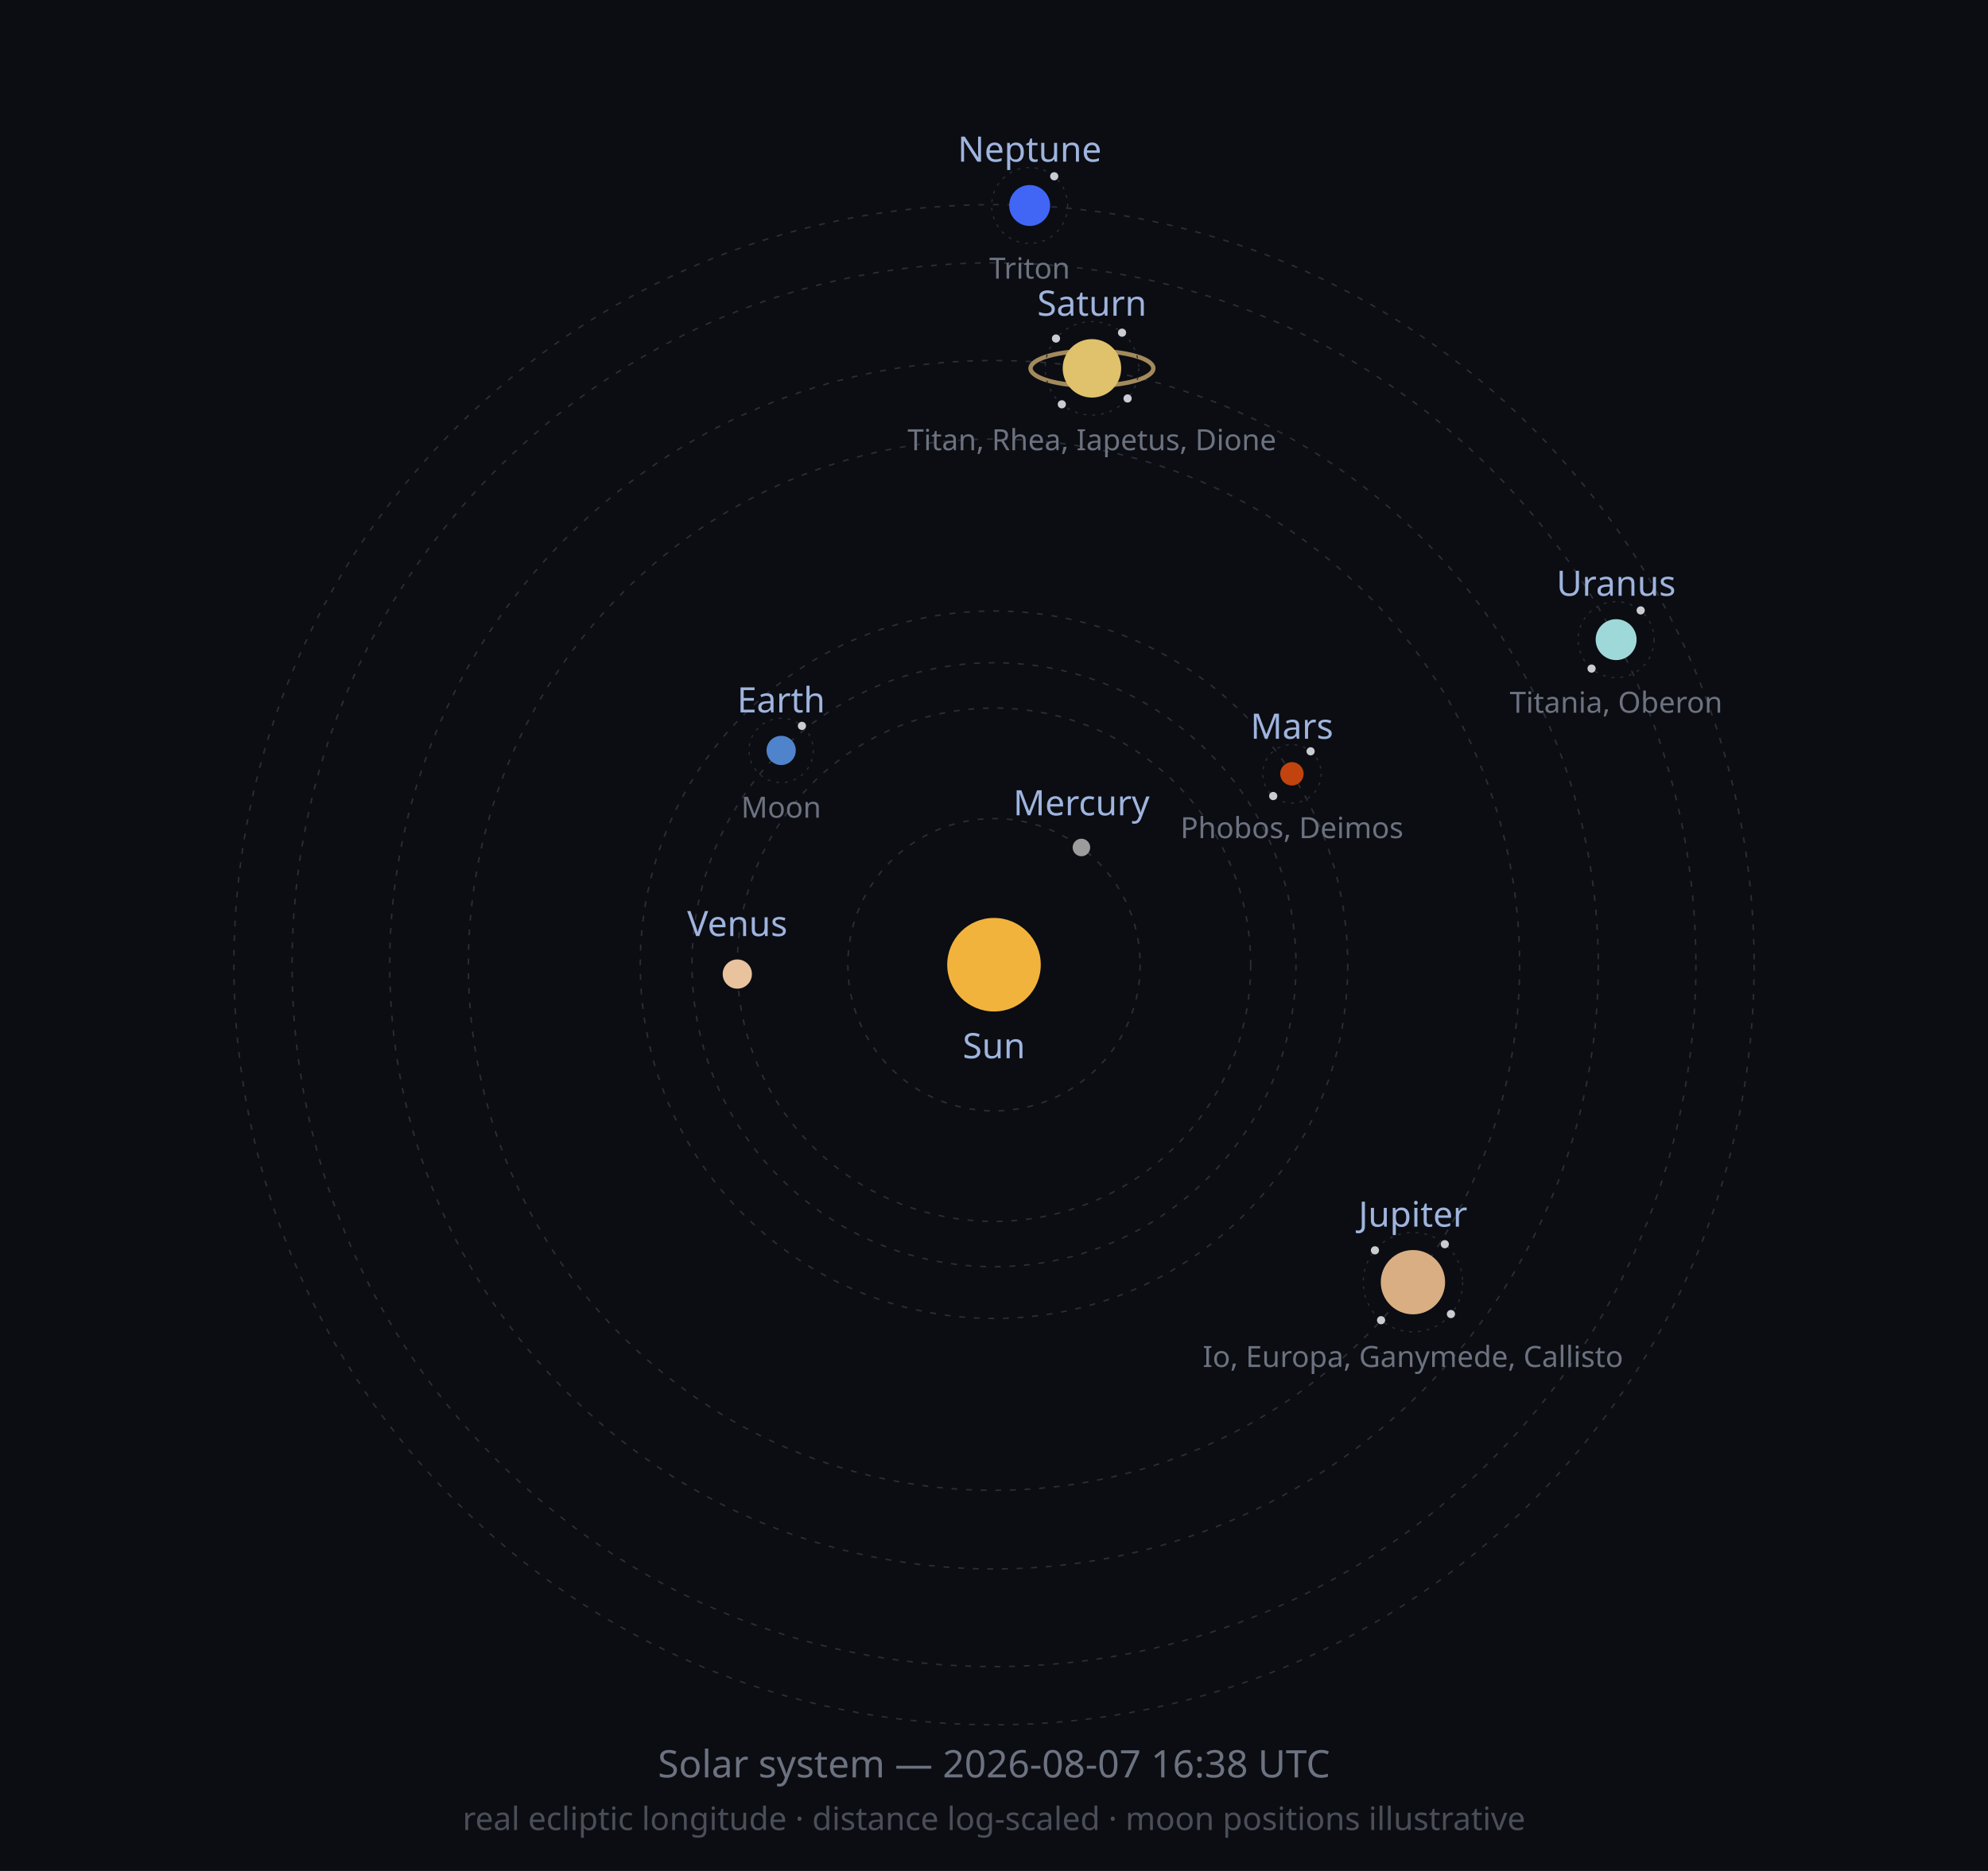
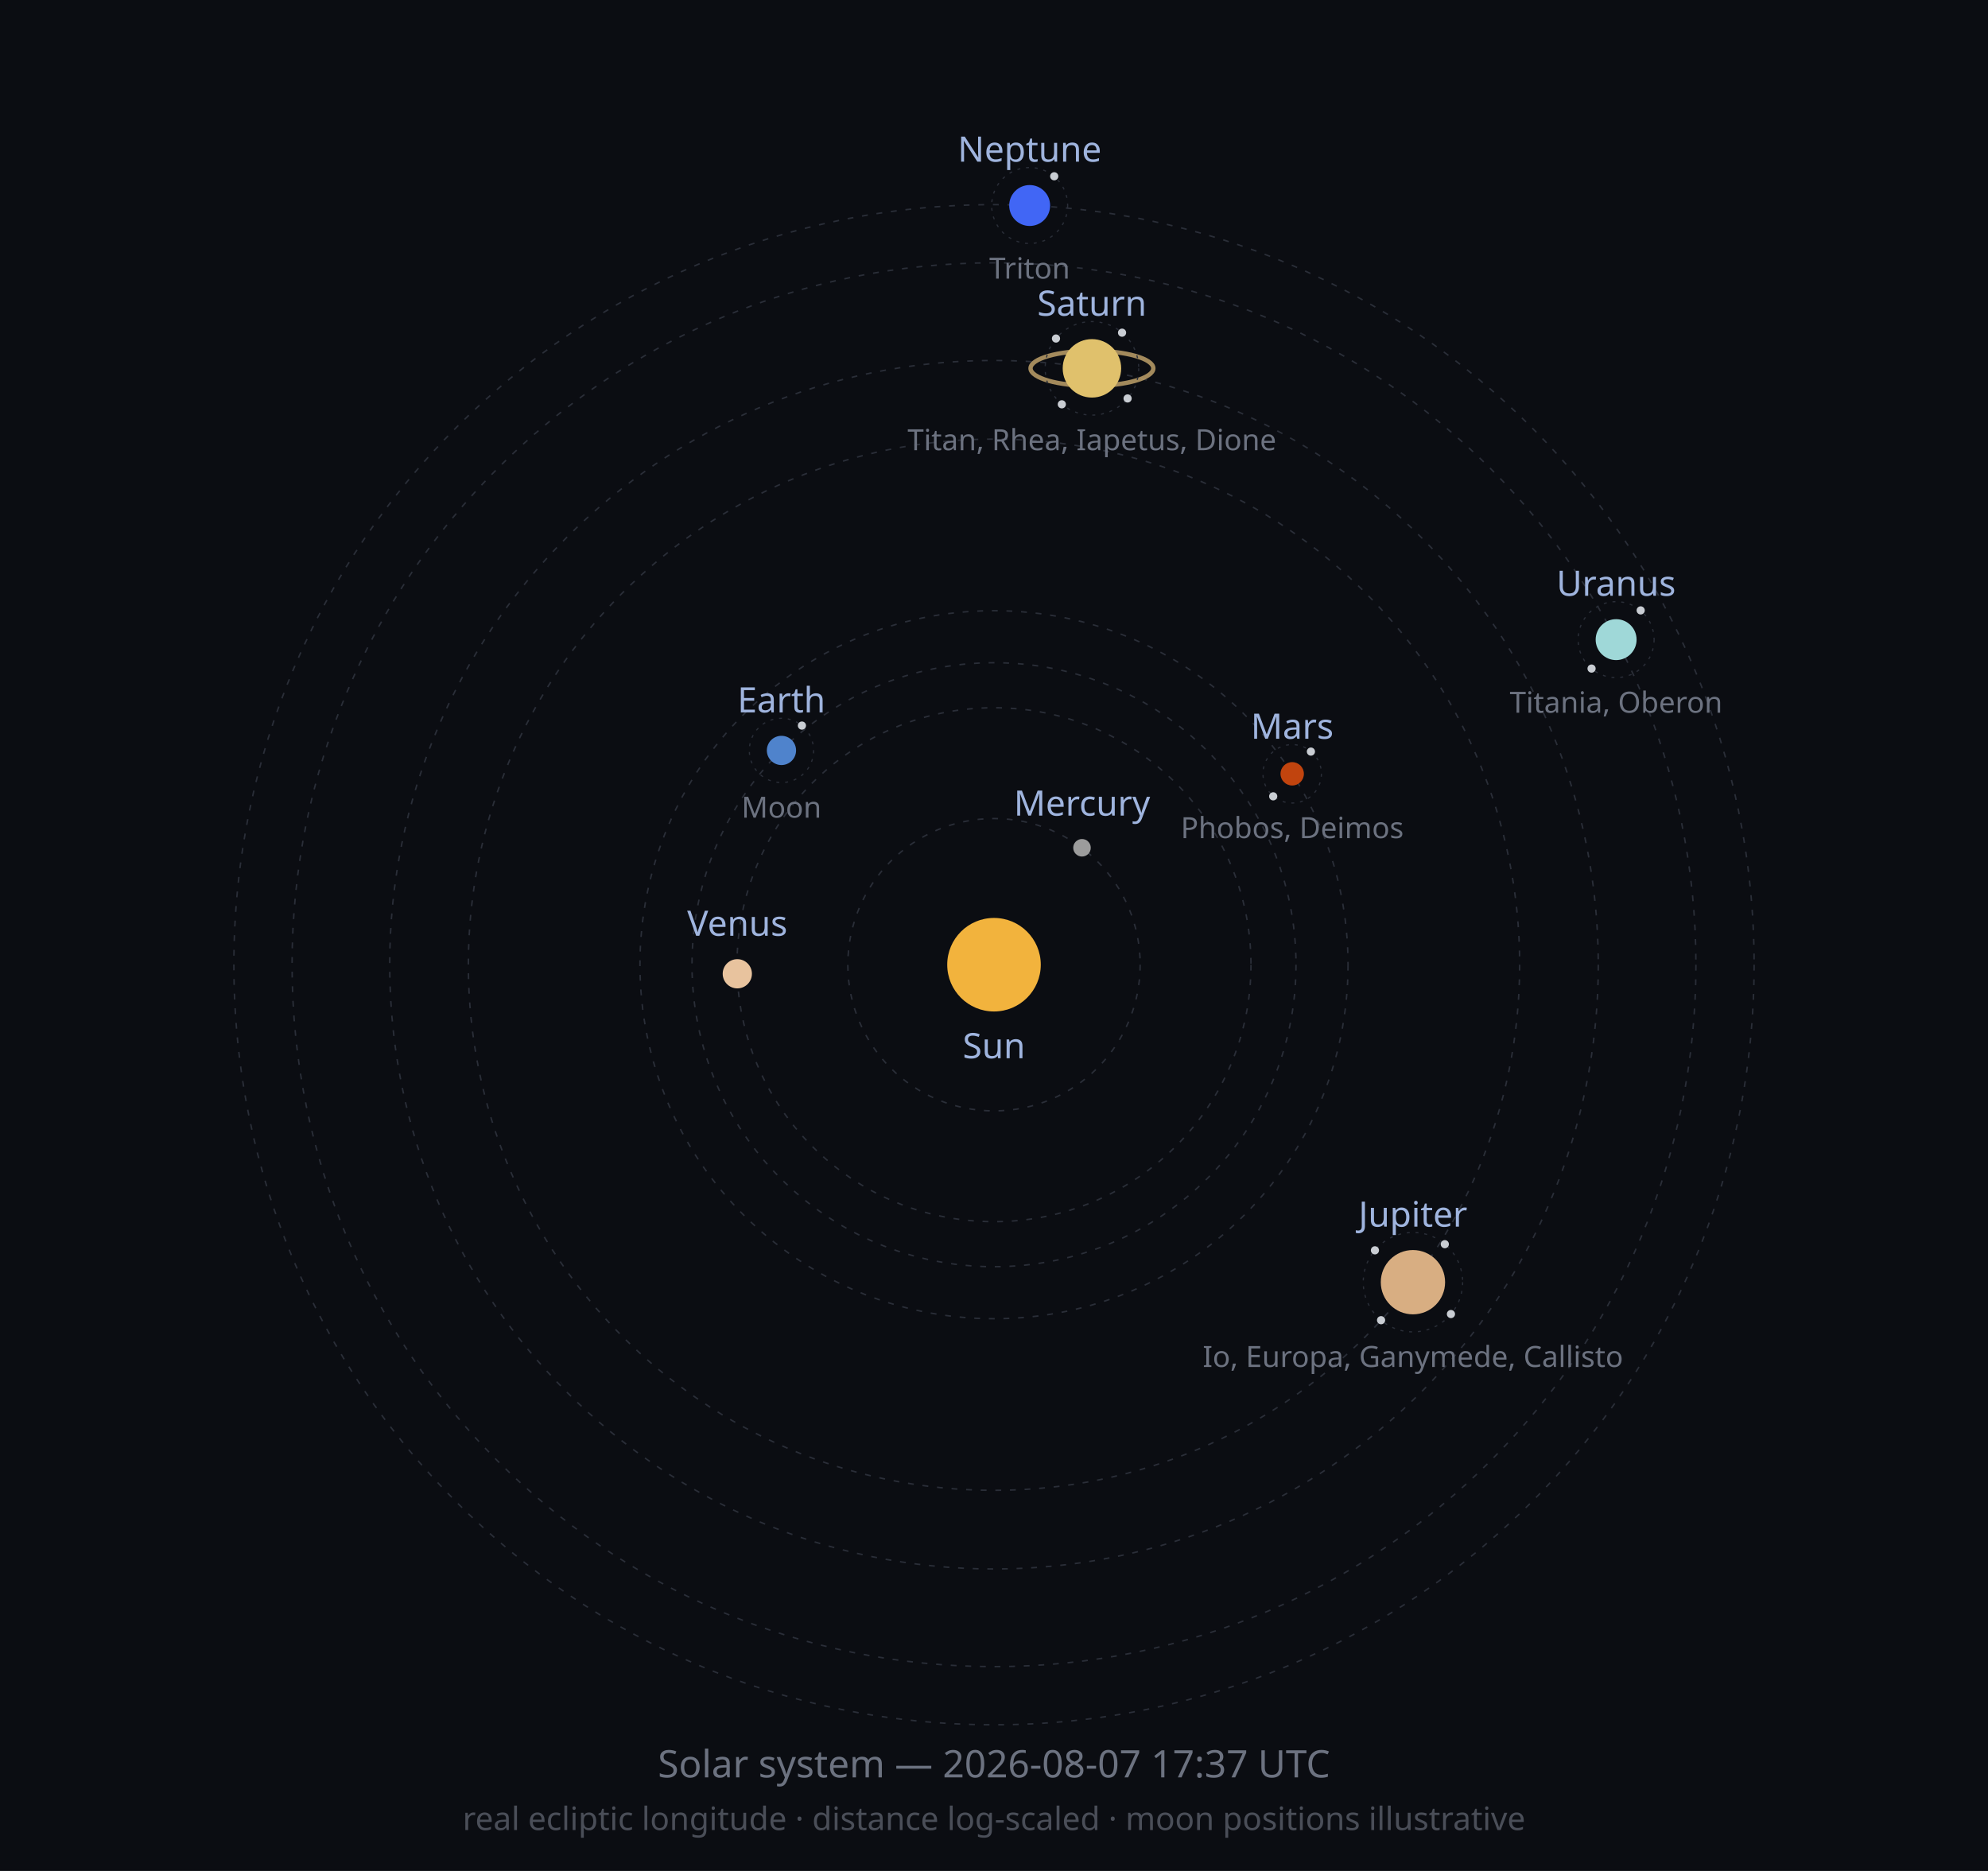
<svg xmlns="http://www.w3.org/2000/svg" width="680" height="640" viewBox="0 0 680 640" role="img">
  <defs>
    <marker id="arrow" viewBox="0 0 10 10" refX="8" refY="5" markerWidth="6" markerHeight="6" orient="auto-start-reverse">
      <path d="M2 1L8 5L2 9" fill="none" stroke="context-stroke" stroke-width="1.5" stroke-linecap="round" stroke-linejoin="round" />
    </marker>
  </defs>
  <style>
  .orbit { fill: none; stroke: #2A2E38; stroke-width: 0.5; stroke-dasharray: 2 3; }
  .moonorbit { fill: none; stroke: #2A2E38; stroke-width: 0.4; stroke-dasharray: 1 2; }
  .lbl { font-family: sans-serif; font-size: 12px; fill: #9FB4DE; }
  .moonlbl { font-family: sans-serif; font-size: 10px; fill: #6C7280; }
</style>
  <rect width="680" height="640" fill="#0B0D12" />
  <circle class="orbit" cx="340" cy="330" r="50.0" />
-   <circle class="orbit" cx="340" cy="330" r="87.8" />
+   <circle class="orbit" cx="340" cy="330" r="87.9" />
  <circle class="orbit" cx="340" cy="330" r="103.3" />
-   <circle class="orbit" cx="340" cy="330" r="121.0" />
+   <circle class="orbit" cx="340" cy="330" r="121.1" />
  <circle class="orbit" cx="340" cy="330" r="179.8" />
  <circle class="orbit" cx="340" cy="330" r="206.7" />
  <circle class="orbit" cx="340" cy="330" r="240.1" />
  <circle class="orbit" cx="340" cy="330" r="260.0" />
  <circle cx="340" cy="330" r="16" fill="#F2B33D" />
  <text class="lbl" x="340" y="362" text-anchor="middle">Sun</text>
-   <circle cx="369.9" cy="289.9" r="3" fill="#9C9C9C" />
-   <text class="lbl" x="369.9" y="278.9" text-anchor="middle">Mercury</text>
-   <circle cx="252.2" cy="333.2" r="5" fill="#E8C39E" />
-   <text class="lbl" x="252.2" y="320.2" text-anchor="middle">Venus</text>
-   <circle cx="267.2" cy="256.7" r="5" fill="#4F83CC" />
-   <circle class="moonorbit" cx="267.2" cy="256.7" r="11" />
-   <circle cx="274.3" cy="248.3" r="1.4" fill="#C9CDD3" />
-   <text class="moonlbl" x="267.2" y="279.7" text-anchor="middle">Moon</text>
-   <text class="lbl" x="267.2" y="243.7" text-anchor="middle">Earth</text>
-   <circle cx="441.9" cy="264.7" r="4" fill="#C1440E" />
-   <circle class="moonorbit" cx="441.9" cy="264.7" r="10" />
-   <circle cx="448.3" cy="257.0" r="1.4" fill="#C9CDD3" />
-   <circle cx="435.5" cy="272.3" r="1.4" fill="#C9CDD3" />
-   <text class="moonlbl" x="441.9" y="286.7" text-anchor="middle">Phobos, Deimos</text>
-   <text class="lbl" x="441.9" y="252.7" text-anchor="middle">Mars</text>
+   <circle cx="370.1" cy="290.0" r="3" fill="#9C9C9C" />
+   <text class="lbl" x="370.1" y="279.0" text-anchor="middle">Mercury</text>
+   <circle cx="252.2" cy="333.1" r="5" fill="#E8C39E" />
+   <text class="lbl" x="252.2" y="320.1" text-anchor="middle">Venus</text>
+   <circle cx="267.3" cy="256.7" r="5" fill="#4F83CC" />
+   <circle class="moonorbit" cx="267.3" cy="256.7" r="11" />
+   <circle cx="274.3" cy="248.2" r="1.4" fill="#C9CDD3" />
+   <text class="moonlbl" x="267.3" y="279.7" text-anchor="middle">Moon</text>
+   <text class="lbl" x="267.3" y="243.7" text-anchor="middle">Earth</text>
+   <circle cx="442.0" cy="264.7" r="4" fill="#C1440E" />
+   <circle class="moonorbit" cx="442.0" cy="264.7" r="10" />
+   <circle cx="448.4" cy="257.1" r="1.4" fill="#C9CDD3" />
+   <circle cx="435.5" cy="272.4" r="1.4" fill="#C9CDD3" />
+   <text class="moonlbl" x="442.0" y="286.7" text-anchor="middle">Phobos, Deimos</text>
+   <text class="lbl" x="442.0" y="252.7" text-anchor="middle">Mars</text>
  <circle cx="483.3" cy="438.6" r="11" fill="#D8AE82" />
  <circle class="moonorbit" cx="483.3" cy="438.6" r="17" />
  <circle cx="494.2" cy="425.6" r="1.4" fill="#C9CDD3" />
  <circle cx="496.3" cy="449.5" r="1.4" fill="#C9CDD3" />
  <circle cx="472.4" cy="451.6" r="1.4" fill="#C9CDD3" />
  <circle cx="470.3" cy="427.7" r="1.4" fill="#C9CDD3" />
  <text class="moonlbl" x="483.3" y="467.6" text-anchor="middle">Io, Europa, Ganymede, Callisto</text>
  <text class="lbl" x="483.3" y="419.6" text-anchor="middle">Jupiter</text>
  <ellipse cx="373.5" cy="126.0" rx="21.0" ry="6.0" fill="none" stroke="#C9A96E" stroke-width="1.5" opacity="0.8" />
  <circle cx="373.5" cy="126.0" r="10" fill="#E0C16C" />
  <circle class="moonorbit" cx="373.5" cy="126.0" r="16" />
  <circle cx="383.8" cy="113.8" r="1.4" fill="#C9CDD3" />
  <circle cx="385.7" cy="136.3" r="1.4" fill="#C9CDD3" />
  <circle cx="363.2" cy="138.3" r="1.4" fill="#C9CDD3" />
  <circle cx="361.2" cy="115.8" r="1.4" fill="#C9CDD3" />
  <text class="moonlbl" x="373.5" y="154.0" text-anchor="middle">Titan, Rhea, Iapetus, Dione</text>
  <text class="lbl" x="373.5" y="108.0" text-anchor="middle">Saturn</text>
  <circle cx="552.8" cy="218.8" r="7" fill="#9FD8D8" />
  <circle class="moonorbit" cx="552.8" cy="218.8" r="13" />
  <circle cx="561.2" cy="208.8" r="1.4" fill="#C9CDD3" />
  <circle cx="544.4" cy="228.7" r="1.4" fill="#C9CDD3" />
  <text class="moonlbl" x="552.8" y="243.8" text-anchor="middle">Titania, Oberon</text>
  <text class="lbl" x="552.8" y="203.8" text-anchor="middle">Uranus</text>
  <circle cx="352.2" cy="70.3" r="7" fill="#4166F5" />
  <circle class="moonorbit" cx="352.2" cy="70.3" r="13" />
  <circle cx="360.6" cy="60.3" r="1.4" fill="#C9CDD3" />
  <text class="moonlbl" x="352.2" y="95.3" text-anchor="middle">Triton</text>
  <text class="lbl" x="352.2" y="55.3" text-anchor="middle">Neptune</text>
-   <text x="340" y="608" font-size="13" fill="#6C7280" text-anchor="middle" font-family="sans-serif">Solar system — 2026-08-07 16:38 UTC</text>
+   <text x="340" y="608" font-size="13" fill="#6C7280" text-anchor="middle" font-family="sans-serif">Solar system — 2026-08-07 17:37 UTC</text>
  <text x="340" y="626" font-size="11" fill="#4A4E58" text-anchor="middle" font-family="sans-serif">real ecliptic longitude · distance log-scaled · moon positions illustrative</text>
</svg>
